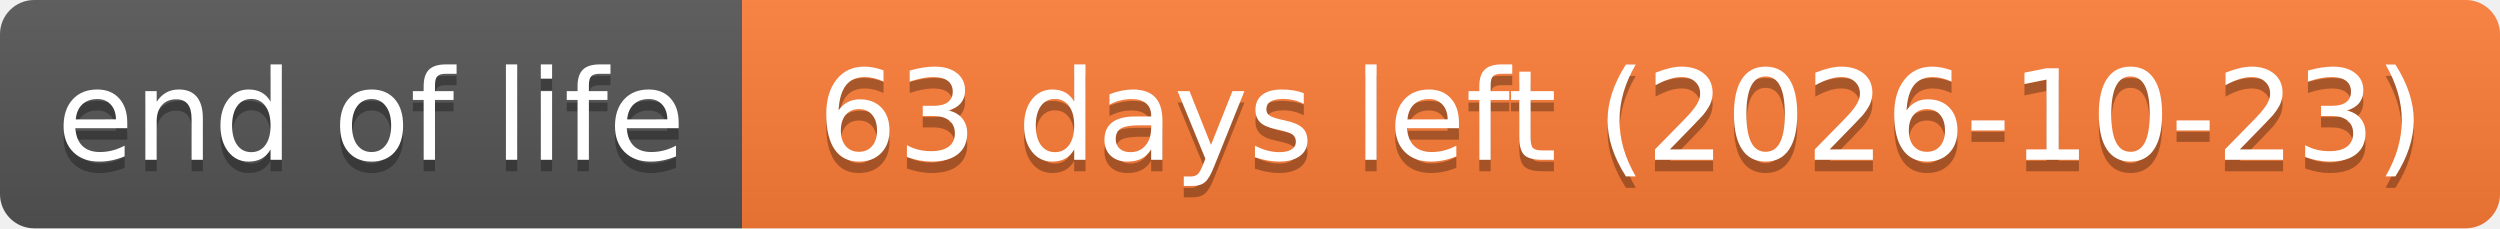
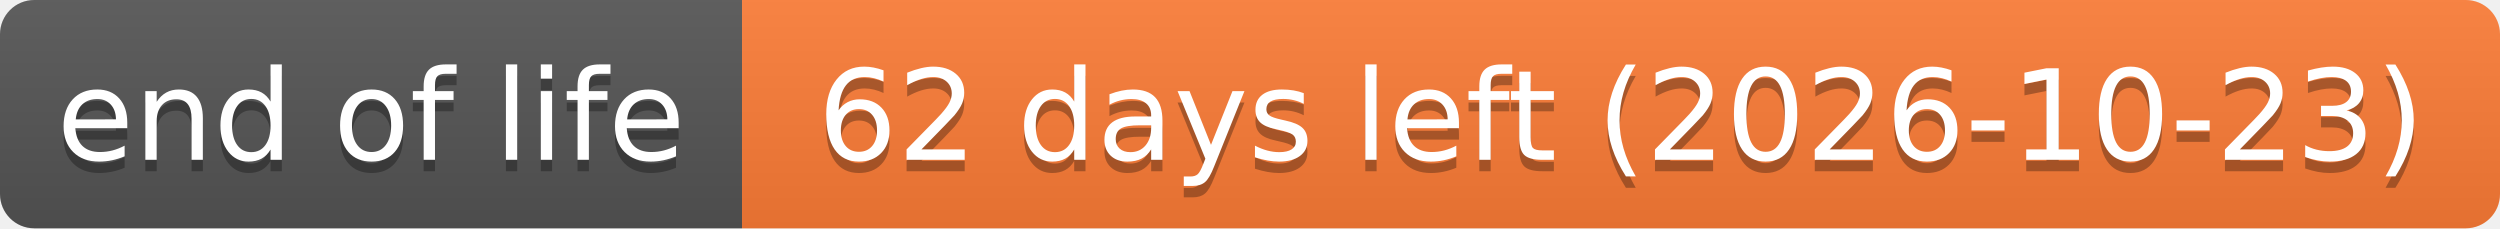
- <svg xmlns="http://www.w3.org/2000/svg" width="219" height="20" role="img" aria-label="end of life: 63 days left (2026-10-23)">
+ <svg xmlns="http://www.w3.org/2000/svg" width="219" height="20" role="img" aria-label="end of life: 62 days left (2026-10-23)">
  <linearGradient id="s" x2="0" y2="100%">
    <stop offset="0" stop-color="#bbb" stop-opacity=".1" />
    <stop offset="1" stop-opacity=".1" />
  </linearGradient>
  <clipPath id="r">
    <rect width="219" height="20" rx="3" fill="#fff" />
  </clipPath>
  <g clip-path="url(#r)">
    <rect width="65" height="20" fill="#555" />
    <rect x="65" width="154" height="20" fill="#fe7d37" />
    <rect width="219" height="20" fill="url(#s)" />
  </g>
  <g fill="#fff" text-anchor="middle" font-family="Verdana,Geneva,DejaVu Sans,sans-serif" text-rendering="geometricPrecision" font-size="110">
    <text aria-hidden="true" x="325" y="150" fill="#010101" fill-opacity=".3" transform="scale(.1)" textLength="551">end of life</text>
    <text x="325" y="140" transform="scale(.1)" textLength="551">end of life</text>
-     <text aria-hidden="true" x="1420" y="150" fill="#010101" fill-opacity=".3" transform="scale(.1)" textLength="1441">63 days left (2026-10-23)</text>
-     <text x="1420" y="140" transform="scale(.1)" textLength="1441">63 days left (2026-10-23)</text>
+     <text aria-hidden="true" x="1420" y="150" fill="#010101" fill-opacity=".3" transform="scale(.1)" textLength="1441">62 days left (2026-10-23)</text>
+     <text x="1420" y="140" transform="scale(.1)" textLength="1441">62 days left (2026-10-23)</text>
  </g>
</svg>
